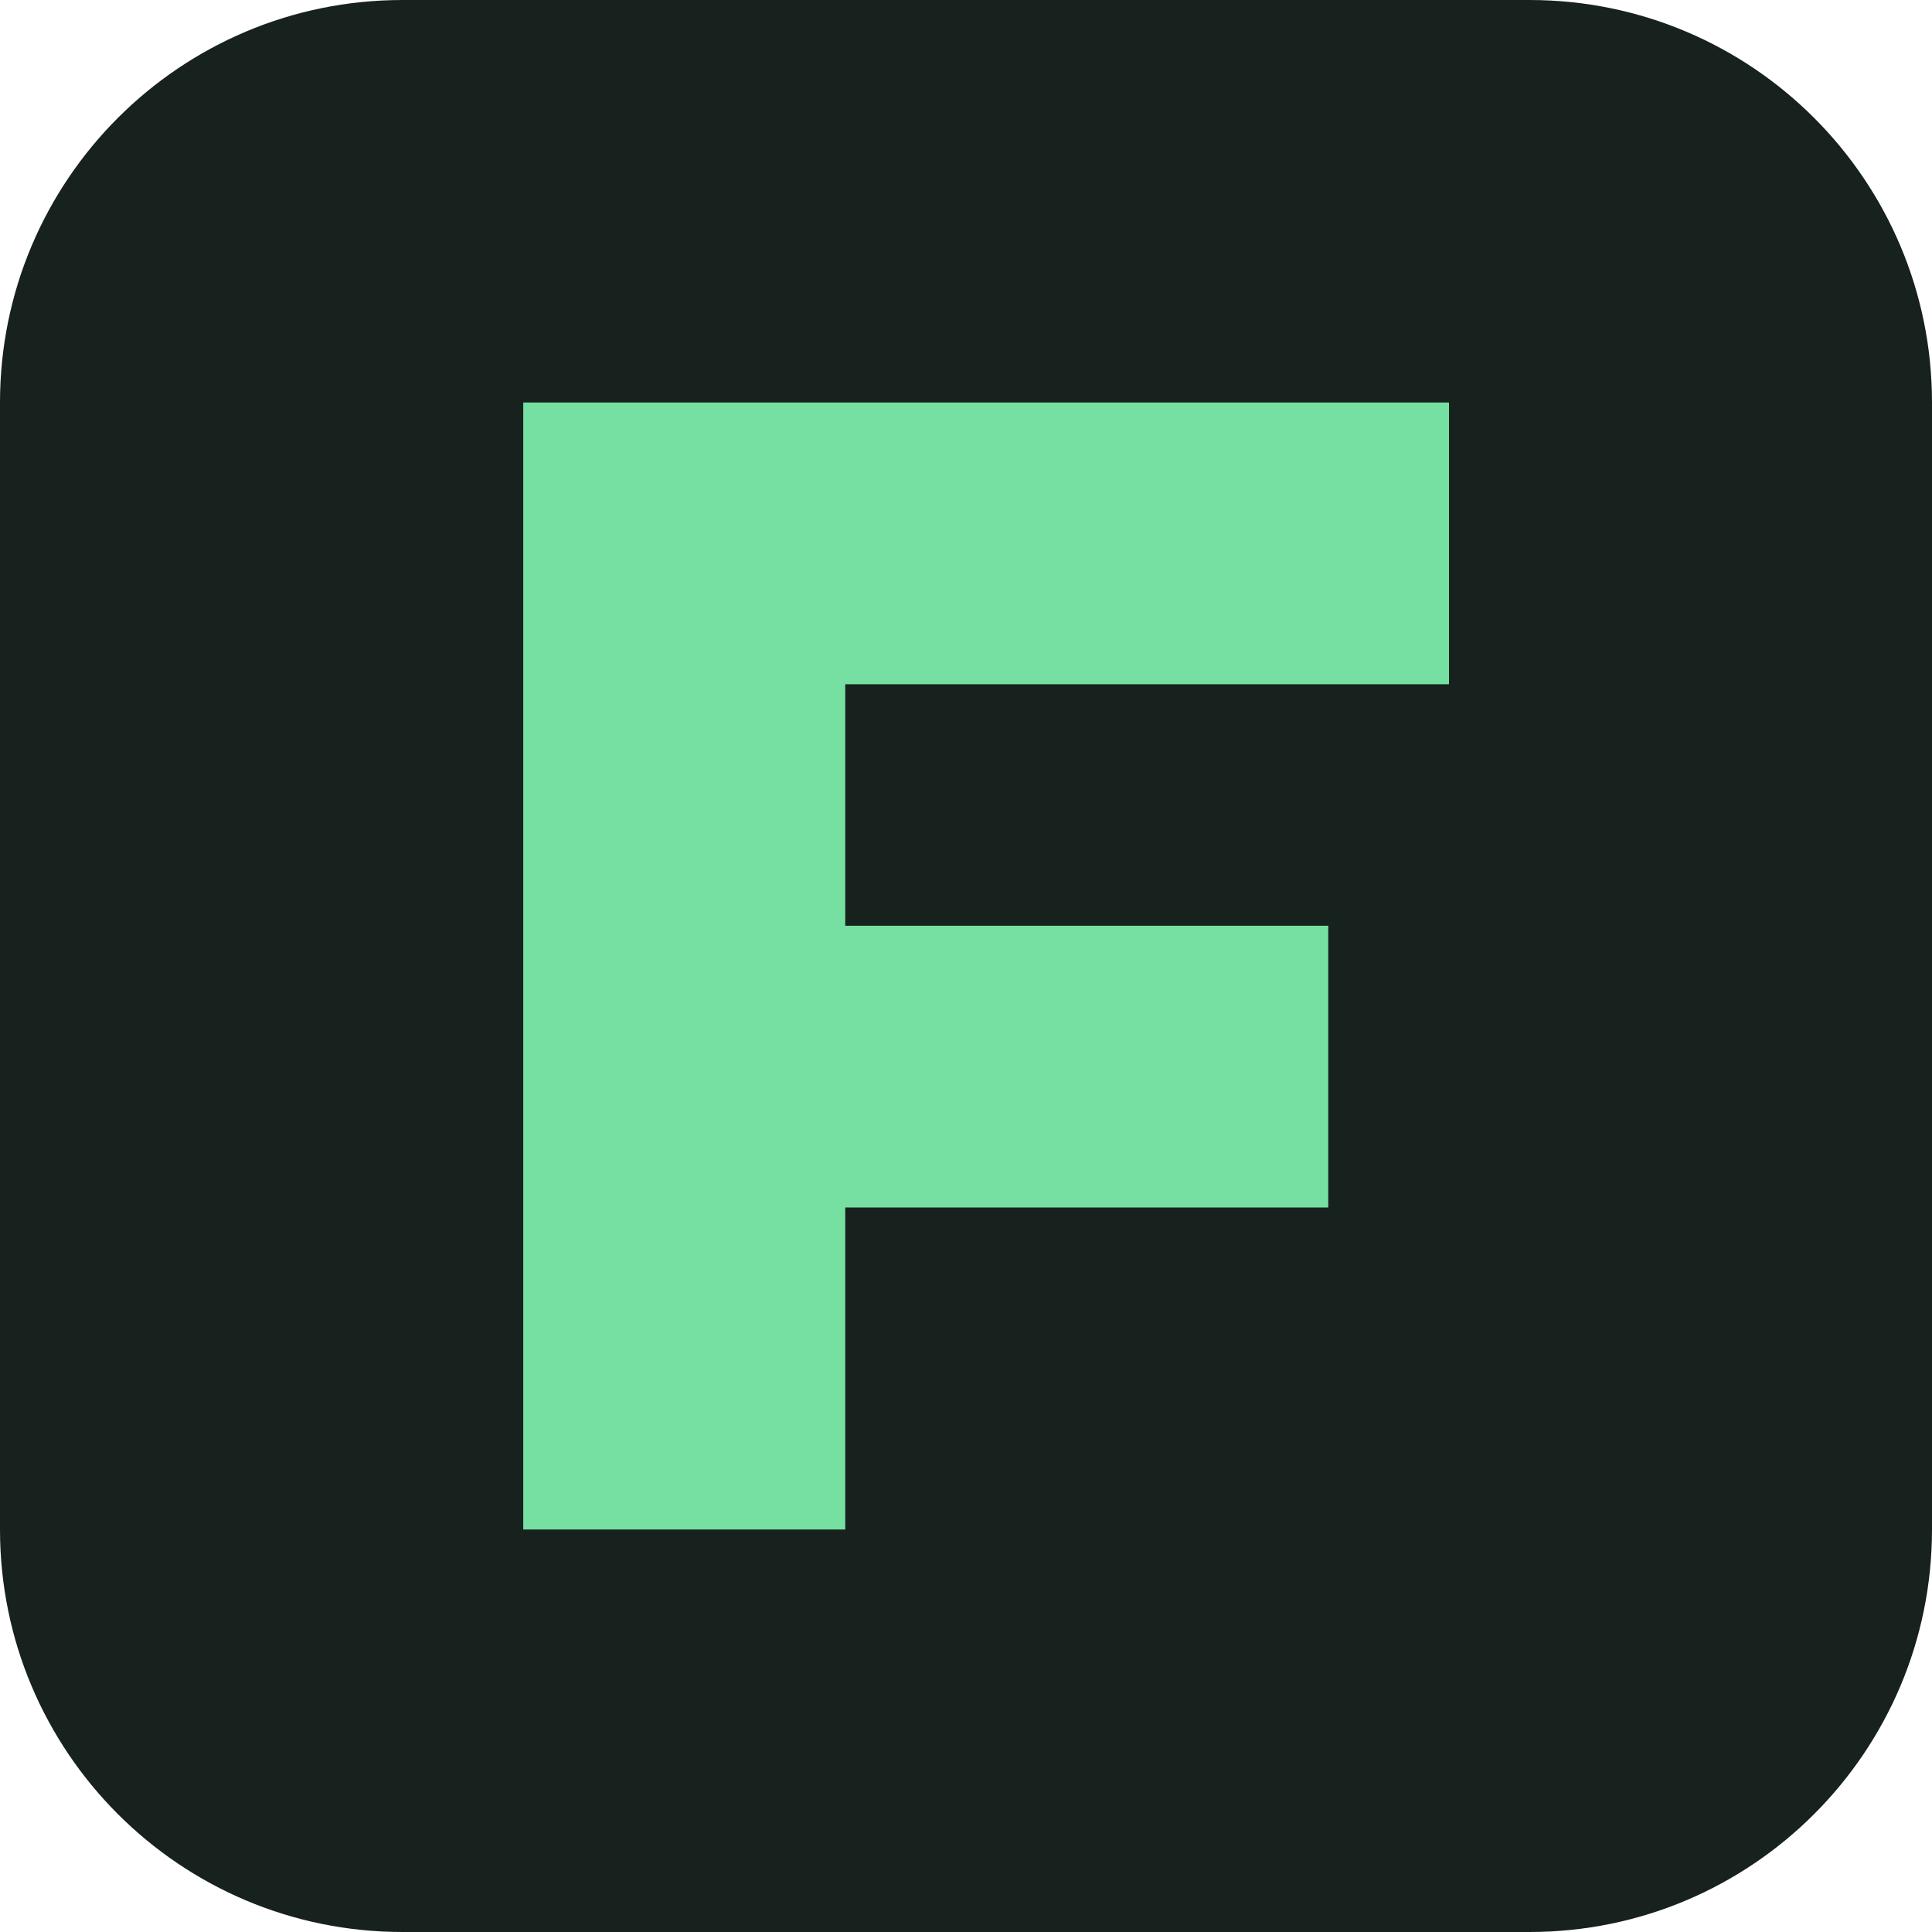
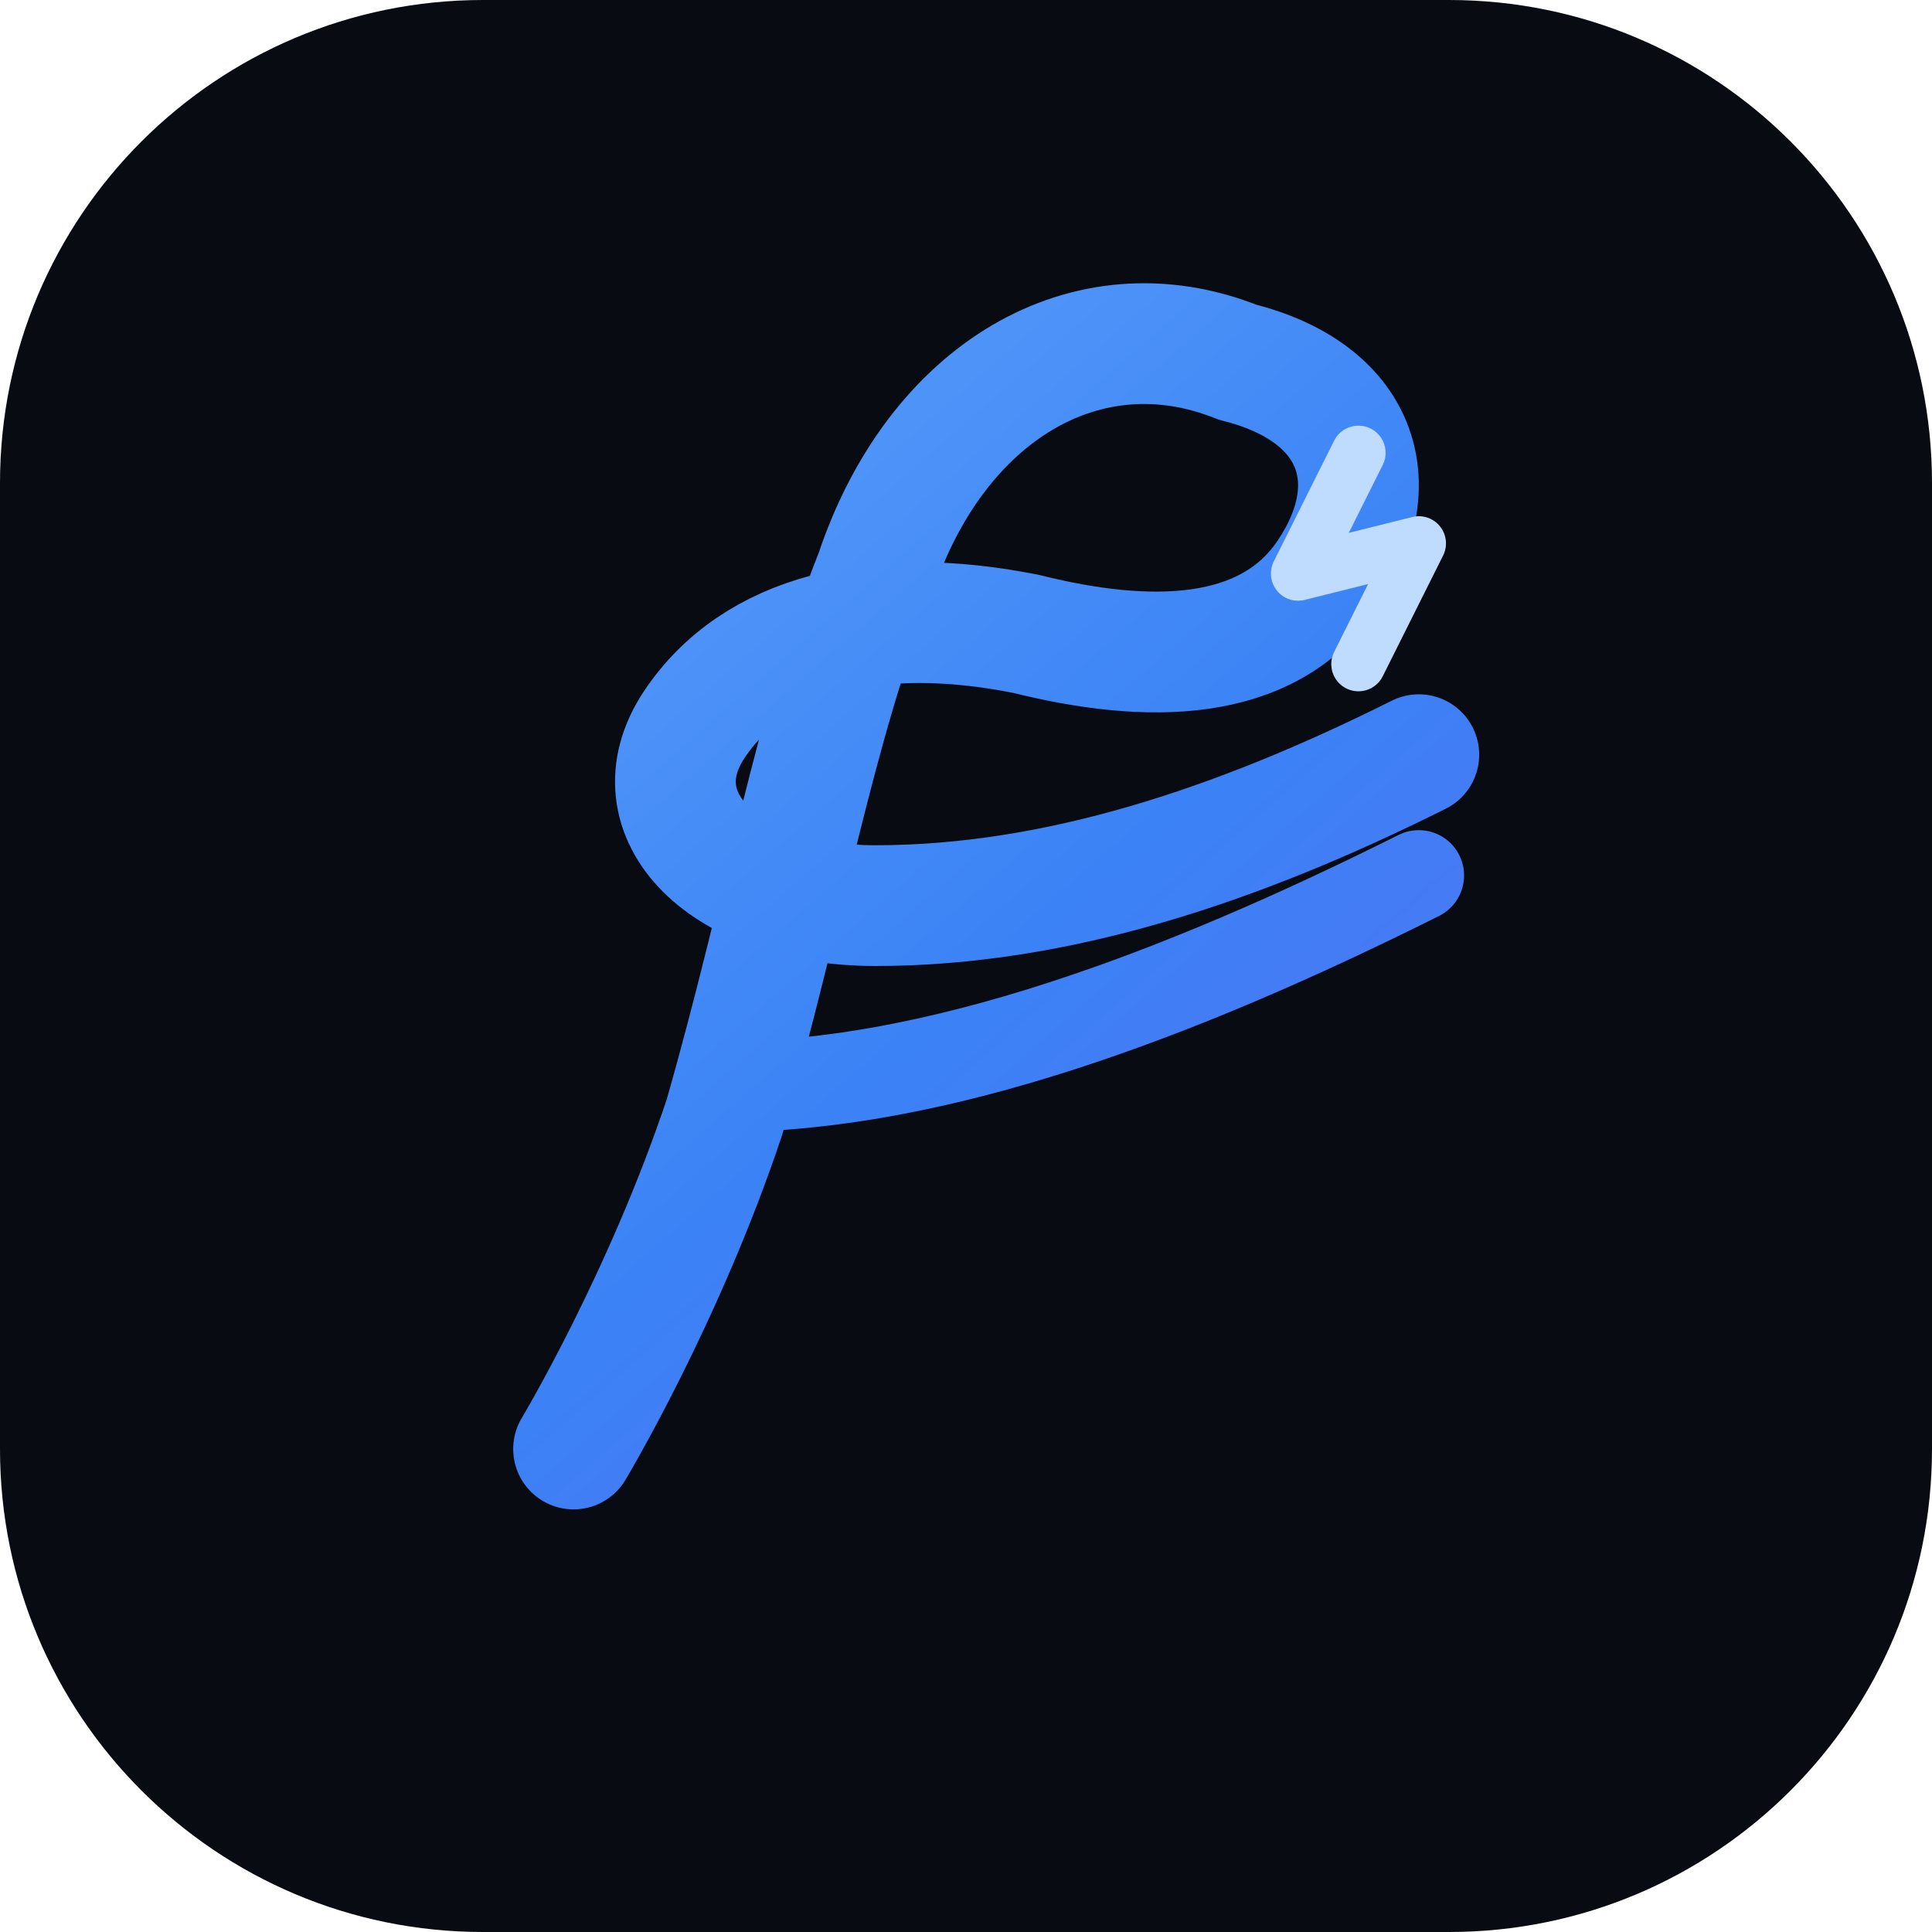
- <svg xmlns="http://www.w3.org/2000/svg" viewBox="0 0 48 48">
-   <rect width="48" height="48" rx="10" fill="#17211d" />
-   <path d="M13 10h23v7H21v6h12v7H21v8h-8z" fill="#75e0a2" />
+ <svg xmlns="http://www.w3.org/2000/svg" width="64" height="64" viewBox="0 0 64 64" fill="none">
+   <defs>
+     <linearGradient id="forge" x1="12" y1="8" x2="54" y2="56" gradientUnits="userSpaceOnUse">
+       <stop stop-color="#60A5FA" />
+       <stop offset="0.5" stop-color="#3B82F6" />
+       <stop offset="1" stop-color="#6366F1" />
+     </linearGradient>
+   </defs>
+   <rect width="64" height="64" rx="16" fill="#080B12" />
+   <path d="       M19 48       C19 48 22 43 24 37       C26 30 27 24 29 19       C31 13 36 10 41 12       C45 13 46 16 44 19       C42 22 38 22 34 21       C29 20 25 21 23 24       C21 27 24 30 29 30       C35 30 41 28 47 25     " stroke="url(#forge)" stroke-width="4" stroke-linecap="round" stroke-linejoin="round" />
+   <path d="       M24 36       C31 36 39 33 47 29     " stroke="url(#forge)" stroke-width="3" stroke-linecap="round" />
+   <path d="       M45 15       L43 19       L47 18       L45 22     " stroke="#BFDBFE" stroke-width="1.8" stroke-linecap="round" stroke-linejoin="round" />
</svg>
